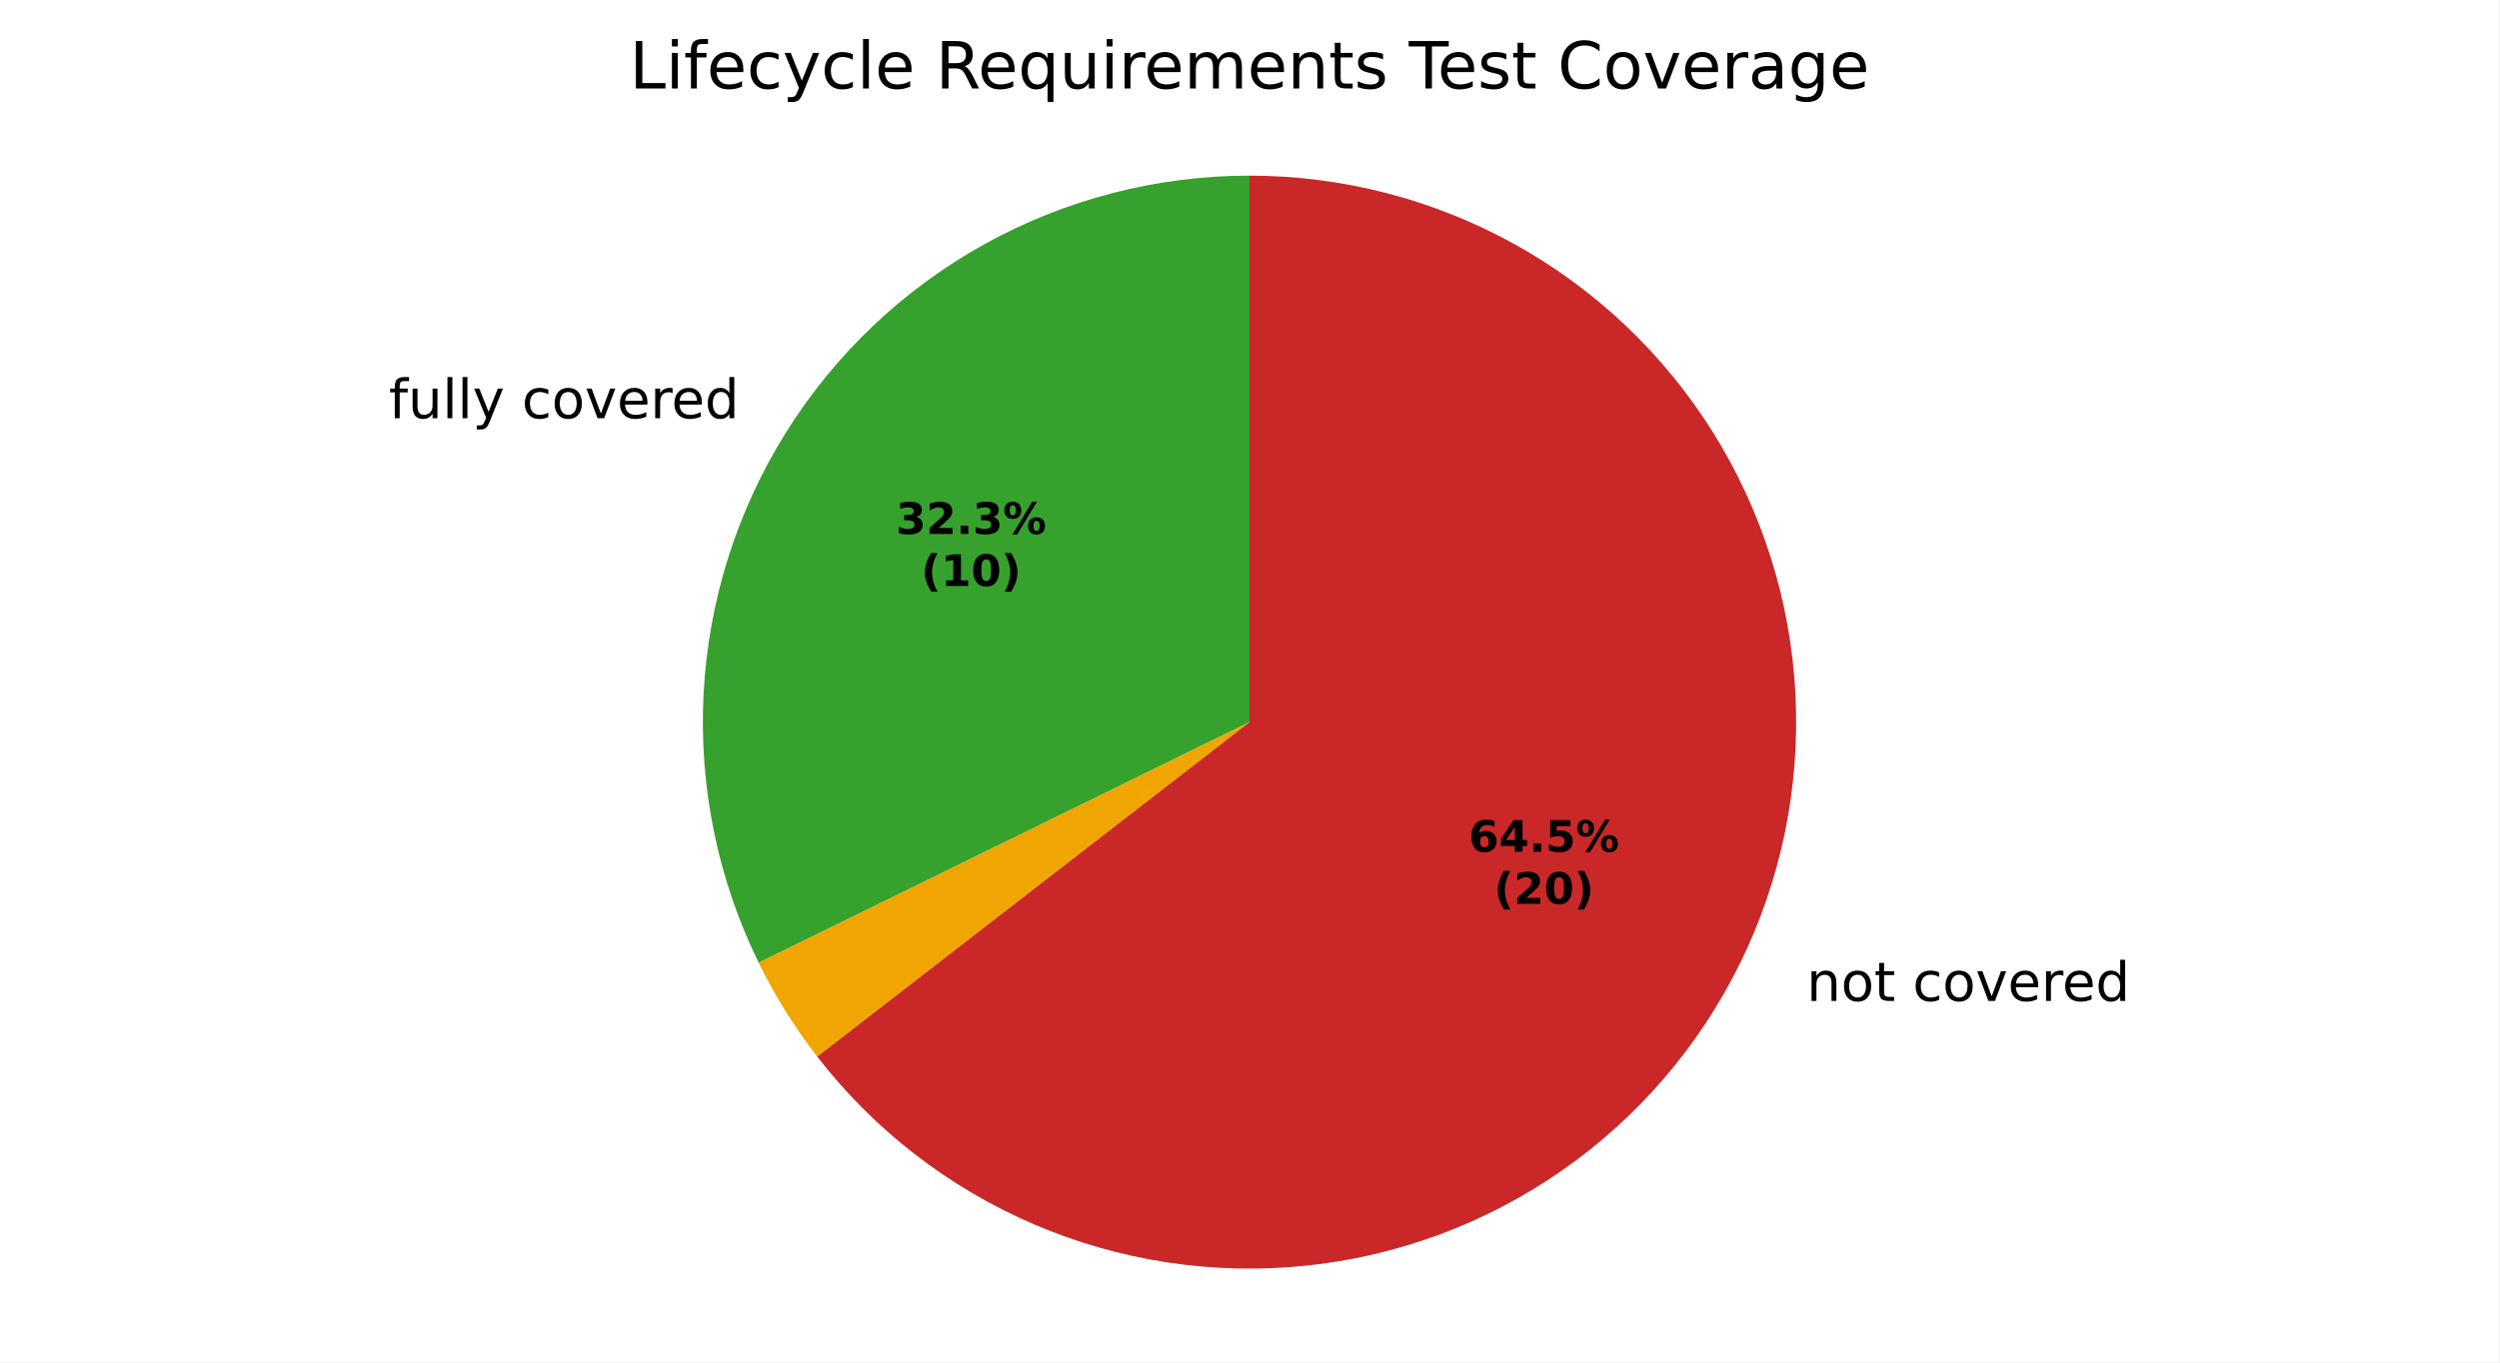
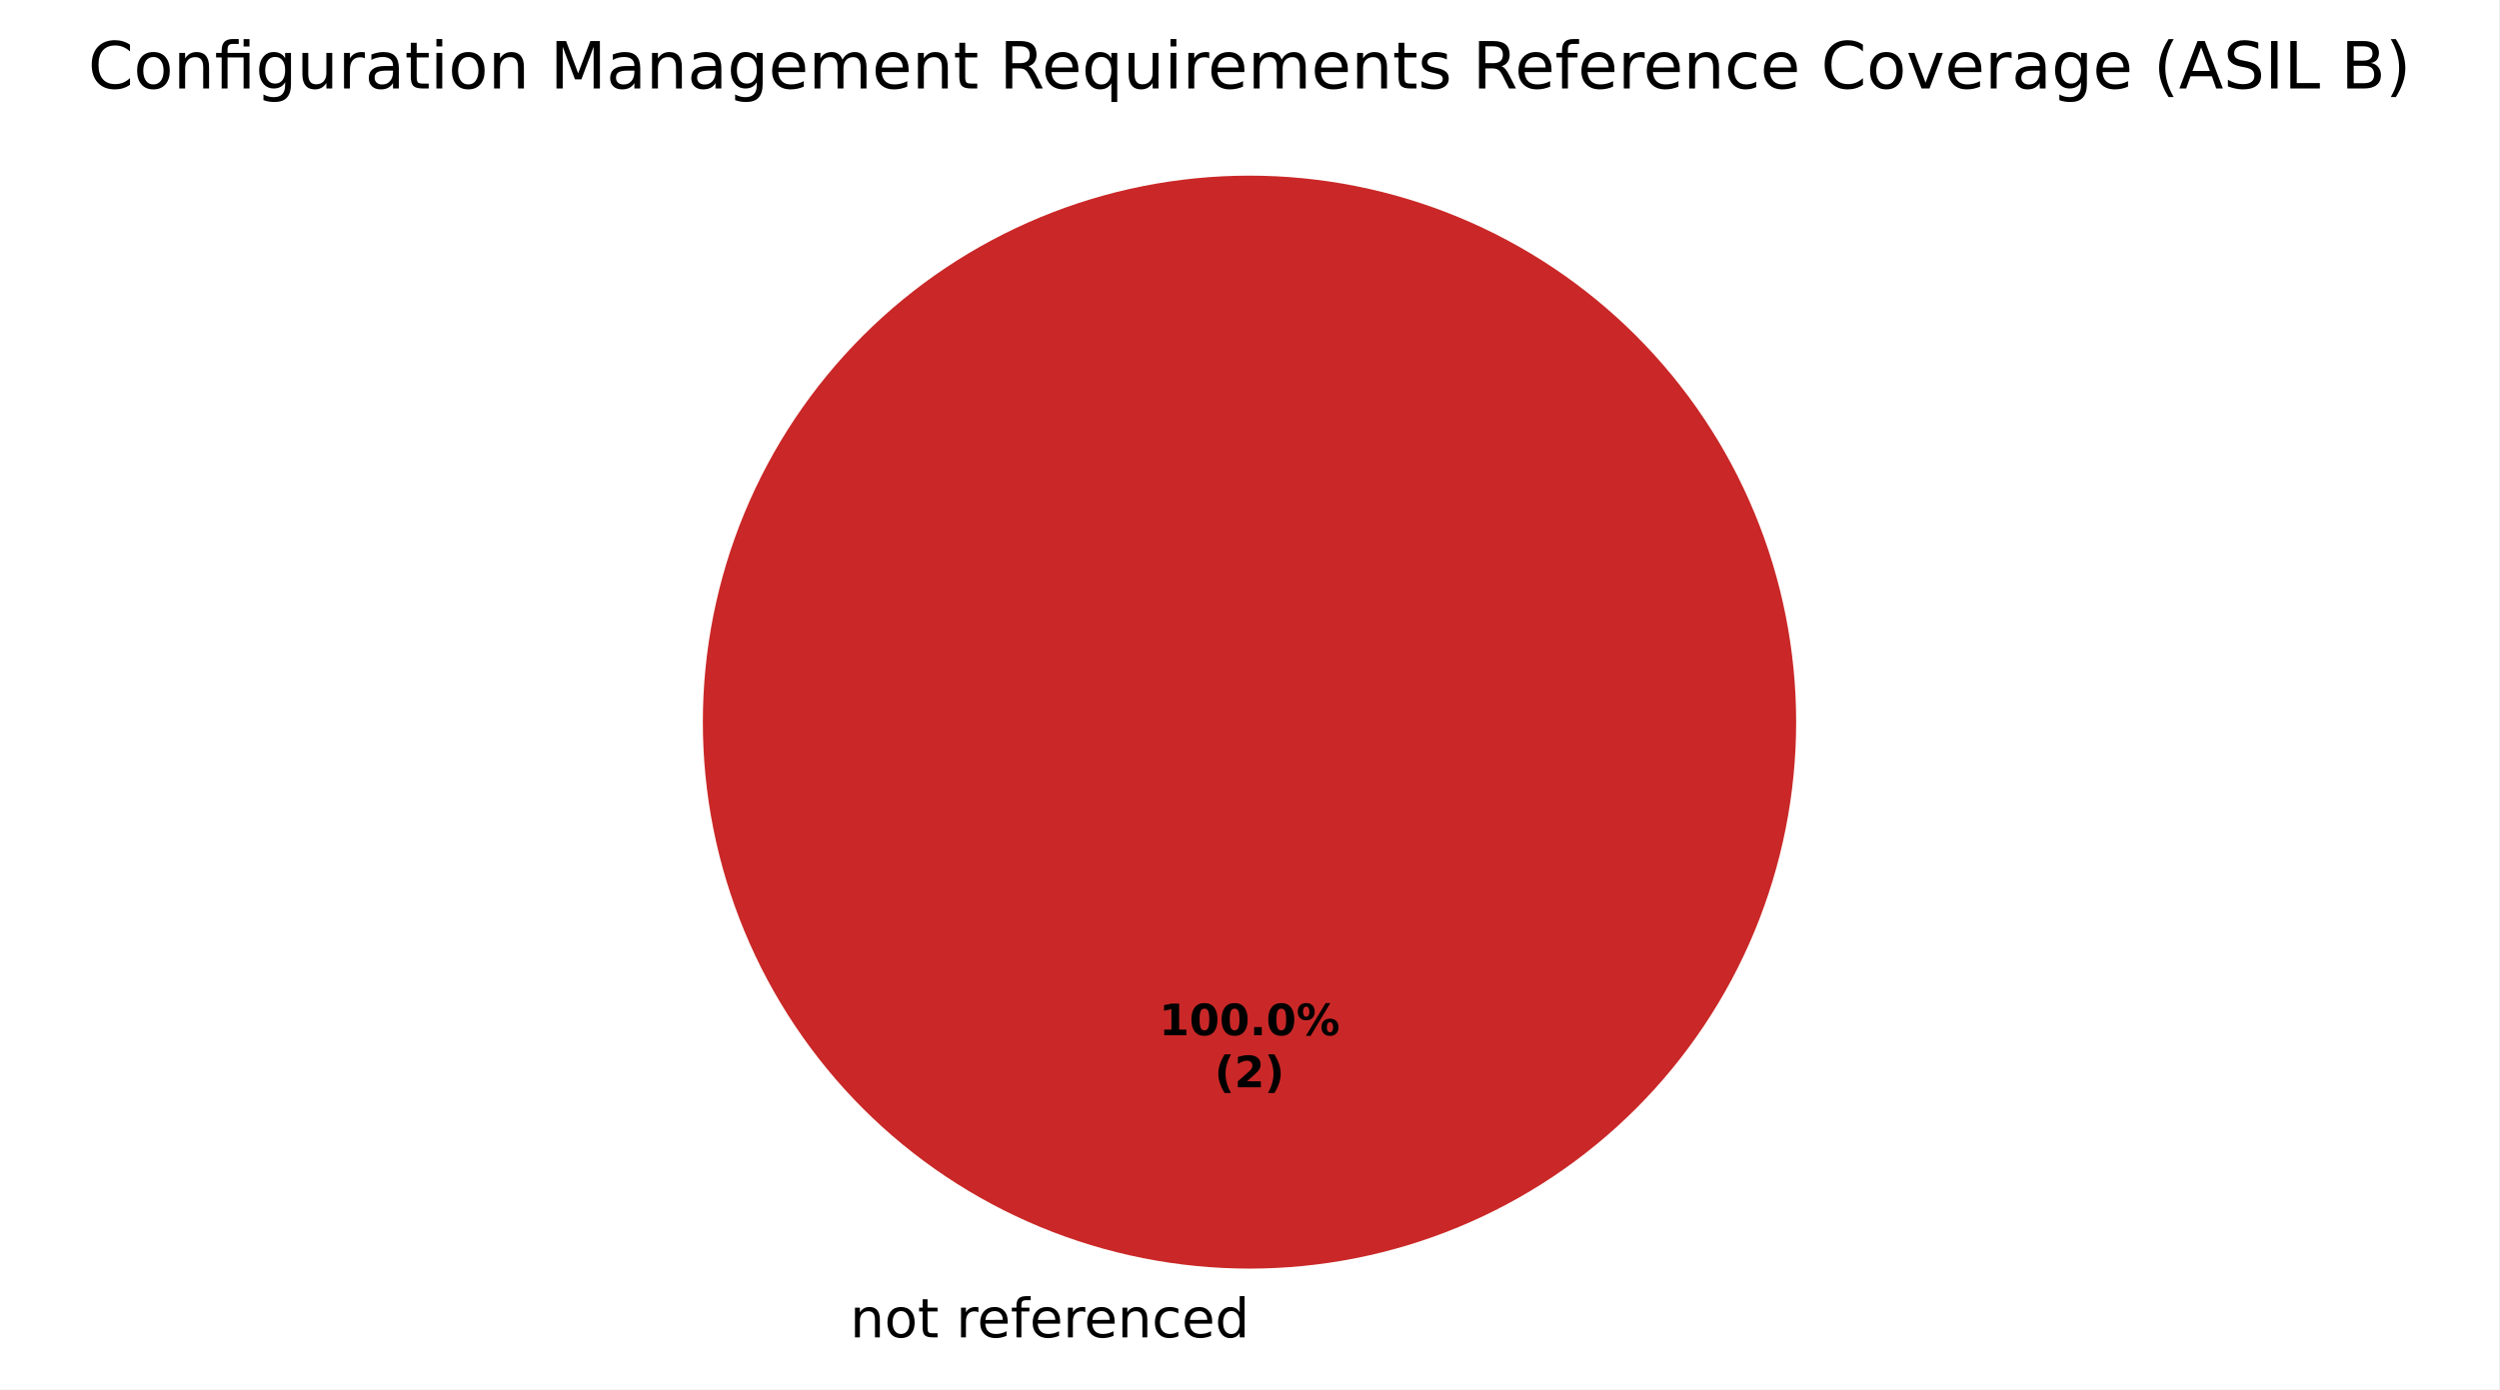
- <svg xmlns="http://www.w3.org/2000/svg" xmlns:xlink="http://www.w3.org/1999/xlink" width="460.8pt" height="251.278pt" viewBox="0 0 460.8 251.278" version="1.1">
+ <svg xmlns="http://www.w3.org/2000/svg" xmlns:xlink="http://www.w3.org/1999/xlink" width="460.8pt" height="256.279pt" viewBox="0 0 460.8 256.279" version="1.1">
  <defs>
    <style type="text/css">*{stroke-linejoin: round; stroke-linecap: butt}</style>
  </defs>
  <g id="figure_1">
    <g id="patch_1">
-       <path d="M 0 251.278  L 460.8 251.278  L 460.8 0  L 0 0  z " style="fill: #ffffff" />
+       <path d="M 0 256.279  L 460.8 256.279  L 460.8 0  L 0 0  z " style="fill: #ffffff" />
    </g>
    <g id="axes_1">
      <g id="patch_2">
-         <path d="M 230.4 32.398  C 213.284 32.398 196.447 36.758 181.482 45.064  C 166.516 53.37 153.91 65.353 144.857 79.879  C 135.803 94.404 130.596 110.999 129.729 128.093  C 128.862 145.187 132.364 162.223 139.901 177.59  L 230.4 133.198  z " style="fill: #37a12d" />
+         <path d="M 230.4 32.398  C 230.4 32.398 230.4 32.398 230.4 32.398  L 230.4 133.198  z " style="fill: #37a12d" />
      </g>
      <g id="patch_3">
-         <path d="M 139.901 177.59  C 141.401 180.648 143.055 183.627 144.857 186.518  C 146.658 189.408 148.605 192.205 150.69 194.898  L 230.4 133.198  z " style="fill: #f0a500" />
-       </g>
-       <g id="patch_4">
-         <path d="M 150.69 194.898  C 161.167 208.433 174.92 219.079 190.649 225.829  C 206.378 232.579 223.57 235.213 240.598 233.481  C 257.626 231.749 273.936 225.709 287.984 215.931  C 302.032 206.153 313.361 192.957 320.899 177.59  C 328.436 162.223 331.938 145.187 331.071 128.093  C 330.204 110.999 324.997 94.404 315.943 79.879  C 306.89 65.353 294.284 53.37 279.318 45.064  C 264.353 36.758 247.516 32.398 230.4 32.398  L 230.4 133.198  z " style="fill: #ca2828" />
+         <path d="M 331.2 133.198  C 331.2 119.961 328.593 106.853 323.527 94.624  C 318.462 82.394 311.036 71.282 301.676 61.922  C 292.316 52.562 281.204 45.137 268.974 40.071  C 256.745 35.006 243.637 32.398 230.4 32.398  C 217.163 32.398 204.055 35.006 191.826 40.071  C 179.596 45.137 168.484 52.562 159.124 61.922  C 149.764 71.282 142.338 82.394 137.273 94.624  C 132.207 106.853 129.6 119.961 129.6 133.198  C 129.6 146.435 132.207 159.543 137.273 171.773  C 142.338 184.002 149.764 195.115 159.124 204.474  C 168.484 213.834 179.596 221.26 191.826 226.325  C 204.055 231.391 217.163 233.998 230.4 233.998  C 243.637 233.998 256.745 231.391 268.974 226.325  C 281.204 221.26 292.316 213.834 301.676 204.474  C 311.036 195.115 318.462 184.002 323.527 171.773  C 328.593 159.543 331.2 146.435 331.2 133.198  M 230.4 133.198  z " style="fill: #ca2828" />
      </g>
      <g id="matplotlib.axis_1" />
      <g id="matplotlib.axis_2" />
      <g id="text_1">
-         <g transform="translate(71.71011 77.14465) scale(0.1 -0.1)">
+         <g transform="translate(153.5687 246.6762) scale(0.1 -0.1)">
          <defs>
+             <path id="DejaVuSans-3" transform="scale(0.015625)" />
+             <path id="DejaVuSans-51" d="M 3513 2113  L 3513 0  L 2938 0  L 2938 2094  Q 2938 2591 2744 2837  Q 2550 3084 2163 3084  Q 1697 3084 1428 2787  Q 1159 2491 1159 1978  L 1159 0  L 581 0  L 581 3500  L 1159 3500  L 1159 2956  Q 1366 3272 1645 3428  Q 1925 3584 2291 3584  Q 2894 3584 3203 3211  Q 3513 2838 3513 2113  z " transform="scale(0.015625)" />
+             <path id="DejaVuSans-52" d="M 1959 3097  Q 1497 3097 1228 2736  Q 959 2375 959 1747  Q 959 1119 1226 758  Q 1494 397 1959 397  Q 2419 397 2687 759  Q 2956 1122 2956 1747  Q 2956 2369 2687 2733  Q 2419 3097 1959 3097  z M 1959 3584  Q 2709 3584 3137 3096  Q 3566 2609 3566 1747  Q 3566 888 3137 398  Q 2709 -91 1959 -91  Q 1206 -91 779 398  Q 353 888 353 1747  Q 353 2609 779 3096  Q 1206 3584 1959 3584  z " transform="scale(0.015625)" />
+             <path id="DejaVuSans-57" d="M 1172 4494  L 1172 3500  L 2356 3500  L 2356 3053  L 1172 3053  L 1172 1153  Q 1172 725 1289 603  Q 1406 481 1766 481  L 2356 481  L 2356 0  L 1766 0  Q 1100 0 847 248  Q 594 497 594 1153  L 594 3053  L 172 3053  L 172 3500  L 594 3500  L 594 4494  L 1172 4494  z " transform="scale(0.015625)" />
+             <path id="DejaVuSans-55" d="M 2631 2963  Q 2534 3019 2420 3045  Q 2306 3072 2169 3072  Q 1681 3072 1420 2755  Q 1159 2438 1159 1844  L 1159 0  L 581 0  L 581 3500  L 1159 3500  L 1159 2956  Q 1341 3275 1631 3429  Q 1922 3584 2338 3584  Q 2397 3584 2469 3576  Q 2541 3569 2628 3553  L 2631 2963  z " transform="scale(0.015625)" />
+             <path id="DejaVuSans-48" d="M 3597 1894  L 3597 1613  L 953 1613  Q 991 1019 1311 708  Q 1631 397 2203 397  Q 2534 397 2845 478  Q 3156 559 3463 722  L 3463 178  Q 3153 47 2828 -22  Q 2503 -91 2169 -91  Q 1331 -91 842 396  Q 353 884 353 1716  Q 353 2575 817 3079  Q 1281 3584 2069 3584  Q 2775 3584 3186 3129  Q 3597 2675 3597 1894  z M 3022 2063  Q 3016 2534 2758 2815  Q 2500 3097 2075 3097  Q 1594 3097 1305 2825  Q 1016 2553 972 2059  L 3022 2063  z " transform="scale(0.015625)" />
            <path id="DejaVuSans-49" d="M 2375 4863  L 2375 4384  L 1825 4384  Q 1516 4384 1395 4259  Q 1275 4134 1275 3809  L 1275 3500  L 2222 3500  L 2222 3053  L 1275 3053  L 1275 0  L 697 0  L 697 3053  L 147 3053  L 147 3500  L 697 3500  L 697 3744  Q 697 4328 969 4595  Q 1241 4863 1831 4863  L 2375 4863  z " transform="scale(0.015625)" />
-             <path id="DejaVuSans-58" d="M 544 1381  L 544 3500  L 1119 3500  L 1119 1403  Q 1119 906 1312 657  Q 1506 409 1894 409  Q 2359 409 2629 706  Q 2900 1003 2900 1516  L 2900 3500  L 3475 3500  L 3475 0  L 2900 0  L 2900 538  Q 2691 219 2414 64  Q 2138 -91 1772 -91  Q 1169 -91 856 284  Q 544 659 544 1381  z M 1991 3584  L 1991 3584  z " transform="scale(0.015625)" />
-             <path id="DejaVuSans-4f" d="M 603 4863  L 1178 4863  L 1178 0  L 603 0  L 603 4863  z " transform="scale(0.015625)" />
-             <path id="DejaVuSans-5c" d="M 2059 -325  Q 1816 -950 1584 -1140  Q 1353 -1331 966 -1331  L 506 -1331  L 506 -850  L 844 -850  Q 1081 -850 1212 -737  Q 1344 -625 1503 -206  L 1606 56  L 191 3500  L 800 3500  L 1894 763  L 2988 3500  L 3597 3500  L 2059 -325  z " transform="scale(0.015625)" />
-             <path id="DejaVuSans-3" transform="scale(0.015625)" />
            <path id="DejaVuSans-46" d="M 3122 3366  L 3122 2828  Q 2878 2963 2633 3030  Q 2388 3097 2138 3097  Q 1578 3097 1268 2742  Q 959 2388 959 1747  Q 959 1106 1268 751  Q 1578 397 2138 397  Q 2388 397 2633 464  Q 2878 531 3122 666  L 3122 134  Q 2881 22 2623 -34  Q 2366 -91 2075 -91  Q 1284 -91 818 406  Q 353 903 353 1747  Q 353 2603 823 3093  Q 1294 3584 2113 3584  Q 2378 3584 2631 3529  Q 2884 3475 3122 3366  z " transform="scale(0.015625)" />
-             <path id="DejaVuSans-52" d="M 1959 3097  Q 1497 3097 1228 2736  Q 959 2375 959 1747  Q 959 1119 1226 758  Q 1494 397 1959 397  Q 2419 397 2687 759  Q 2956 1122 2956 1747  Q 2956 2369 2687 2733  Q 2419 3097 1959 3097  z M 1959 3584  Q 2709 3584 3137 3096  Q 3566 2609 3566 1747  Q 3566 888 3137 398  Q 2709 -91 1959 -91  Q 1206 -91 779 398  Q 353 888 353 1747  Q 353 2609 779 3096  Q 1206 3584 1959 3584  z " transform="scale(0.015625)" />
-             <path id="DejaVuSans-59" d="M 191 3500  L 800 3500  L 1894 563  L 2988 3500  L 3597 3500  L 2284 0  L 1503 0  L 191 3500  z " transform="scale(0.015625)" />
-             <path id="DejaVuSans-48" d="M 3597 1894  L 3597 1613  L 953 1613  Q 991 1019 1311 708  Q 1631 397 2203 397  Q 2534 397 2845 478  Q 3156 559 3463 722  L 3463 178  Q 3153 47 2828 -22  Q 2503 -91 2169 -91  Q 1331 -91 842 396  Q 353 884 353 1716  Q 353 2575 817 3079  Q 1281 3584 2069 3584  Q 2775 3584 3186 3129  Q 3597 2675 3597 1894  z M 3022 2063  Q 3016 2534 2758 2815  Q 2500 3097 2075 3097  Q 1594 3097 1305 2825  Q 1016 2553 972 2059  L 3022 2063  z " transform="scale(0.015625)" />
-             <path id="DejaVuSans-55" d="M 2631 2963  Q 2534 3019 2420 3045  Q 2306 3072 2169 3072  Q 1681 3072 1420 2755  Q 1159 2438 1159 1844  L 1159 0  L 581 0  L 581 3500  L 1159 3500  L 1159 2956  Q 1341 3275 1631 3429  Q 1922 3584 2338 3584  Q 2397 3584 2469 3576  Q 2541 3569 2628 3553  L 2631 2963  z " transform="scale(0.015625)" />
            <path id="DejaVuSans-47" d="M 2906 2969  L 2906 4863  L 3481 4863  L 3481 0  L 2906 0  L 2906 525  Q 2725 213 2448 61  Q 2172 -91 1784 -91  Q 1150 -91 751 415  Q 353 922 353 1747  Q 353 2572 751 3078  Q 1150 3584 1784 3584  Q 2172 3584 2448 3432  Q 2725 3281 2906 2969  z M 947 1747  Q 947 1113 1208 752  Q 1469 391 1925 391  Q 2381 391 2643 752  Q 2906 1113 2906 1747  Q 2906 2381 2643 2742  Q 2381 3103 1925 3103  Q 1469 3103 1208 2742  Q 947 2381 947 1747  z " transform="scale(0.015625)" />
-           </defs>
-           <use xlink:href="#DejaVuSans-49" />
-           <use xlink:href="#DejaVuSans-58" transform="translate(35.20312 0)" />
-           <use xlink:href="#DejaVuSans-4f" transform="translate(98.57812 0)" />
-           <use xlink:href="#DejaVuSans-4f" transform="translate(126.3594 0)" />
-           <use xlink:href="#DejaVuSans-5c" transform="translate(154.1406 0)" />
-           <use xlink:href="#DejaVuSans-3" transform="translate(213.3281 0)" />
-           <use xlink:href="#DejaVuSans-46" transform="translate(245.1094 0)" />
-           <use xlink:href="#DejaVuSans-52" transform="translate(300.0938 0)" />
-           <use xlink:href="#DejaVuSans-59" transform="translate(361.2812 0)" />
-           <use xlink:href="#DejaVuSans-48" transform="translate(420.4688 0)" />
-           <use xlink:href="#DejaVuSans-55" transform="translate(482 0)" />
-           <use xlink:href="#DejaVuSans-48" transform="translate(520.9062 0)" />
-           <use xlink:href="#DejaVuSans-47" transform="translate(582.4375 0)" />
-         </g>
-       </g>
-       <g id="text_2">
-         <g transform="translate(329.9486 184.6271) scale(0.1 -0.1)">
-           <defs>
-             <path id="DejaVuSans-51" d="M 3513 2113  L 3513 0  L 2938 0  L 2938 2094  Q 2938 2591 2744 2837  Q 2550 3084 2163 3084  Q 1697 3084 1428 2787  Q 1159 2491 1159 1978  L 1159 0  L 581 0  L 581 3500  L 1159 3500  L 1159 2956  Q 1366 3272 1645 3428  Q 1925 3584 2291 3584  Q 2894 3584 3203 3211  Q 3513 2838 3513 2113  z " transform="scale(0.015625)" />
-             <path id="DejaVuSans-57" d="M 1172 4494  L 1172 3500  L 2356 3500  L 2356 3053  L 1172 3053  L 1172 1153  Q 1172 725 1289 603  Q 1406 481 1766 481  L 2356 481  L 2356 0  L 1766 0  Q 1100 0 847 248  Q 594 497 594 1153  L 594 3053  L 172 3053  L 172 3500  L 594 3500  L 594 4494  L 1172 4494  z " transform="scale(0.015625)" />
          </defs>
          <use xlink:href="#DejaVuSans-3" />
          <use xlink:href="#DejaVuSans-51" transform="translate(31.78125 0)" />
          <use xlink:href="#DejaVuSans-52" transform="translate(95.15625 0)" />
          <use xlink:href="#DejaVuSans-57" transform="translate(156.3438 0)" />
          <use xlink:href="#DejaVuSans-3" transform="translate(195.5469 0)" />
-           <use xlink:href="#DejaVuSans-46" transform="translate(227.3281 0)" />
-           <use xlink:href="#DejaVuSans-52" transform="translate(282.3125 0)" />
-           <use xlink:href="#DejaVuSans-59" transform="translate(343.5 0)" />
-           <use xlink:href="#DejaVuSans-48" transform="translate(402.6875 0)" />
-           <use xlink:href="#DejaVuSans-55" transform="translate(464.2188 0)" />
-           <use xlink:href="#DejaVuSans-48" transform="translate(503.125 0)" />
-           <use xlink:href="#DejaVuSans-47" transform="translate(564.6562 0)" />
+           <use xlink:href="#DejaVuSans-55" transform="translate(227.3281 0)" />
+           <use xlink:href="#DejaVuSans-48" transform="translate(266.2344 0)" />
+           <use xlink:href="#DejaVuSans-49" transform="translate(327.7656 0)" />
+           <use xlink:href="#DejaVuSans-48" transform="translate(362.9688 0)" />
+           <use xlink:href="#DejaVuSans-55" transform="translate(424.5 0)" />
+           <use xlink:href="#DejaVuSans-48" transform="translate(463.4062 0)" />
+           <use xlink:href="#DejaVuSans-51" transform="translate(524.9375 0)" />
+           <use xlink:href="#DejaVuSans-46" transform="translate(588.3125 0)" />
+           <use xlink:href="#DejaVuSans-48" transform="translate(643.2969 0)" />
+           <use xlink:href="#DejaVuSans-47" transform="translate(704.8281 0)" />
+         </g>
+       </g>
+       <g id="text_2">
+         <g transform="translate(213.74 190.9555) scale(0.08 -0.08)">
+           <defs>
+             <path id="DejaVuSans-Bold-14" d="M 750 831  L 1813 831  L 1813 3847  L 722 3622  L 722 4441  L 1806 4666  L 2950 4666  L 2950 831  L 4013 831  L 4013 0  L 750 0  L 750 831  z " transform="scale(0.015625)" />
+             <path id="DejaVuSans-Bold-13" d="M 2944 2338  Q 2944 3213 2780 3570  Q 2616 3928 2228 3928  Q 1841 3928 1675 3570  Q 1509 3213 1509 2338  Q 1509 1453 1675 1090  Q 1841 728 2228 728  Q 2613 728 2778 1090  Q 2944 1453 2944 2338  z M 4147 2328  Q 4147 1169 3647 539  Q 3147 -91 2228 -91  Q 1306 -91 806 539  Q 306 1169 306 2328  Q 306 3491 806 4120  Q 1306 4750 2228 4750  Q 3147 4750 3647 4120  Q 4147 3491 4147 2328  z " transform="scale(0.015625)" />
+             <path id="DejaVuSans-Bold-11" d="M 653 1209  L 1778 1209  L 1778 0  L 653 0  L 653 1209  z " transform="scale(0.015625)" />
+             <path id="DejaVuSans-Bold-8" d="M 4959 1925  Q 4738 1925 4616 1733  Q 4494 1541 4494 1184  Q 4494 825 4614 633  Q 4734 441 4959 441  Q 5184 441 5303 633  Q 5422 825 5422 1184  Q 5422 1541 5301 1733  Q 5181 1925 4959 1925  z M 4959 2450  Q 5541 2450 5875 2112  Q 6209 1775 6209 1184  Q 6209 594 5875 251  Q 5541 -91 4959 -91  Q 4378 -91 4042 251  Q 3706 594 3706 1184  Q 3706 1772 4042 2111  Q 4378 2450 4959 2450  z M 2094 -91  L 1403 -91  L 4319 4750  L 5013 4750  L 2094 -91  z M 1453 4750  Q 2034 4750 2367 4411  Q 2700 4072 2700 3481  Q 2700 2891 2367 2550  Q 2034 2209 1453 2209  Q 872 2209 539 2550  Q 206 2891 206 3481  Q 206 4072 539 4411  Q 872 4750 1453 4750  z M 1453 4225  Q 1228 4225 1106 4031  Q 984 3838 984 3481  Q 984 3122 1106 2926  Q 1228 2731 1453 2731  Q 1678 2731 1798 2926  Q 1919 3122 1919 3481  Q 1919 3838 1797 4031  Q 1675 4225 1453 4225  z " transform="scale(0.015625)" />
+           </defs>
+           <use xlink:href="#DejaVuSans-Bold-14" />
+           <use xlink:href="#DejaVuSans-Bold-13" transform="translate(69.57812 0)" />
+           <use xlink:href="#DejaVuSans-Bold-13" transform="translate(139.1562 0)" />
+           <use xlink:href="#DejaVuSans-Bold-11" transform="translate(208.7344 0)" />
+           <use xlink:href="#DejaVuSans-Bold-13" transform="translate(246.7188 0)" />
+           <use xlink:href="#DejaVuSans-Bold-8" transform="translate(316.2969 0)" />
+         </g>
+         <g transform="translate(223.9606 200.557) scale(0.08 -0.08)">
+           <defs>
+             <path id="DejaVuSans-Bold-b" d="M 2413 -844  L 1484 -844  Q 1006 -72 778 623  Q 550 1319 550 2003  Q 550 2688 779 3389  Q 1009 4091 1484 4856  L 2413 4856  Q 2013 4116 1813 3408  Q 1613 2700 1613 2009  Q 1613 1319 1811 609  Q 2009 -100 2413 -844  z " transform="scale(0.015625)" />
+             <path id="DejaVuSans-Bold-15" d="M 1844 884  L 3897 884  L 3897 0  L 506 0  L 506 884  L 2209 2388  Q 2438 2594 2547 2791  Q 2656 2988 2656 3200  Q 2656 3528 2436 3728  Q 2216 3928 1850 3928  Q 1569 3928 1234 3808  Q 900 3688 519 3450  L 519 4475  Q 925 4609 1322 4679  Q 1719 4750 2100 4750  Q 2938 4750 3402 4381  Q 3866 4013 3866 3353  Q 3866 2972 3669 2642  Q 3472 2313 2841 1759  L 1844 884  z " transform="scale(0.015625)" />
+             <path id="DejaVuSans-Bold-c" d="M 513 -844  Q 913 -100 1113 609  Q 1313 1319 1313 2009  Q 1313 2700 1113 3408  Q 913 4116 513 4856  L 1441 4856  Q 1916 4091 2145 3389  Q 2375 2688 2375 2003  Q 2375 1319 2147 623  Q 1919 -72 1441 -844  L 513 -844  z " transform="scale(0.015625)" />
+           </defs>
+           <use xlink:href="#DejaVuSans-Bold-b" />
+           <use xlink:href="#DejaVuSans-Bold-15" transform="translate(45.70312 0)" />
+           <use xlink:href="#DejaVuSans-Bold-c" transform="translate(115.2812 0)" />
        </g>
      </g>
      <g id="text_3">
-         <g transform="translate(165.1971 98.48374) scale(0.08 -0.08)">
+         <g transform="translate(16.24125 16.31812) scale(0.12 -0.12)">
          <defs>
-             <path id="DejaVuSans-Bold-16" d="M 2981 2516  Q 3453 2394 3698 2092  Q 3944 1791 3944 1325  Q 3944 631 3412 270  Q 2881 -91 1863 -91  Q 1503 -91 1142 -33  Q 781 25 428 141  L 428 1069  Q 766 900 1098 814  Q 1431 728 1753 728  Q 2231 728 2486 893  Q 2741 1059 2741 1369  Q 2741 1688 2480 1852  Q 2219 2016 1709 2016  L 1228 2016  L 1228 2791  L 1734 2791  Q 2188 2791 2409 2933  Q 2631 3075 2631 3366  Q 2631 3634 2415 3781  Q 2200 3928 1806 3928  Q 1516 3928 1219 3862  Q 922 3797 628 3669  L 628 4550  Q 984 4650 1334 4700  Q 1684 4750 2022 4750  Q 2931 4750 3382 4451  Q 3834 4153 3834 3553  Q 3834 3144 3618 2883  Q 3403 2622 2981 2516  z " transform="scale(0.015625)" />
-             <path id="DejaVuSans-Bold-15" d="M 1844 884  L 3897 884  L 3897 0  L 506 0  L 506 884  L 2209 2388  Q 2438 2594 2547 2791  Q 2656 2988 2656 3200  Q 2656 3528 2436 3728  Q 2216 3928 1850 3928  Q 1569 3928 1234 3808  Q 900 3688 519 3450  L 519 4475  Q 925 4609 1322 4679  Q 1719 4750 2100 4750  Q 2938 4750 3402 4381  Q 3866 4013 3866 3353  Q 3866 2972 3669 2642  Q 3472 2313 2841 1759  L 1844 884  z " transform="scale(0.015625)" />
-             <path id="DejaVuSans-Bold-11" d="M 653 1209  L 1778 1209  L 1778 0  L 653 0  L 653 1209  z " transform="scale(0.015625)" />
-             <path id="DejaVuSans-Bold-8" d="M 4959 1925  Q 4738 1925 4616 1733  Q 4494 1541 4494 1184  Q 4494 825 4614 633  Q 4734 441 4959 441  Q 5184 441 5303 633  Q 5422 825 5422 1184  Q 5422 1541 5301 1733  Q 5181 1925 4959 1925  z M 4959 2450  Q 5541 2450 5875 2112  Q 6209 1775 6209 1184  Q 6209 594 5875 251  Q 5541 -91 4959 -91  Q 4378 -91 4042 251  Q 3706 594 3706 1184  Q 3706 1772 4042 2111  Q 4378 2450 4959 2450  z M 2094 -91  L 1403 -91  L 4319 4750  L 5013 4750  L 2094 -91  z M 1453 4750  Q 2034 4750 2367 4411  Q 2700 4072 2700 3481  Q 2700 2891 2367 2550  Q 2034 2209 1453 2209  Q 872 2209 539 2550  Q 206 2891 206 3481  Q 206 4072 539 4411  Q 872 4750 1453 4750  z M 1453 4225  Q 1228 4225 1106 4031  Q 984 3838 984 3481  Q 984 3122 1106 2926  Q 1228 2731 1453 2731  Q 1678 2731 1798 2926  Q 1919 3122 1919 3481  Q 1919 3838 1797 4031  Q 1675 4225 1453 4225  z " transform="scale(0.015625)" />
-           </defs>
-           <use xlink:href="#DejaVuSans-Bold-16" />
-           <use xlink:href="#DejaVuSans-Bold-15" transform="translate(69.57812 0)" />
-           <use xlink:href="#DejaVuSans-Bold-11" transform="translate(139.1562 0)" />
-           <use xlink:href="#DejaVuSans-Bold-16" transform="translate(177.1406 0)" />
-           <use xlink:href="#DejaVuSans-Bold-8" transform="translate(246.7188 0)" />
-         </g>
-         <g transform="translate(169.8515 108.0853) scale(0.08 -0.08)">
-           <defs>
-             <path id="DejaVuSans-Bold-b" d="M 2413 -844  L 1484 -844  Q 1006 -72 778 623  Q 550 1319 550 2003  Q 550 2688 779 3389  Q 1009 4091 1484 4856  L 2413 4856  Q 2013 4116 1813 3408  Q 1613 2700 1613 2009  Q 1613 1319 1811 609  Q 2009 -100 2413 -844  z " transform="scale(0.015625)" />
-             <path id="DejaVuSans-Bold-14" d="M 750 831  L 1813 831  L 1813 3847  L 722 3622  L 722 4441  L 1806 4666  L 2950 4666  L 2950 831  L 4013 831  L 4013 0  L 750 0  L 750 831  z " transform="scale(0.015625)" />
-             <path id="DejaVuSans-Bold-13" d="M 2944 2338  Q 2944 3213 2780 3570  Q 2616 3928 2228 3928  Q 1841 3928 1675 3570  Q 1509 3213 1509 2338  Q 1509 1453 1675 1090  Q 1841 728 2228 728  Q 2613 728 2778 1090  Q 2944 1453 2944 2338  z M 4147 2328  Q 4147 1169 3647 539  Q 3147 -91 2228 -91  Q 1306 -91 806 539  Q 306 1169 306 2328  Q 306 3491 806 4120  Q 1306 4750 2228 4750  Q 3147 4750 3647 4120  Q 4147 3491 4147 2328  z " transform="scale(0.015625)" />
-             <path id="DejaVuSans-Bold-c" d="M 513 -844  Q 913 -100 1113 609  Q 1313 1319 1313 2009  Q 1313 2700 1113 3408  Q 913 4116 513 4856  L 1441 4856  Q 1916 4091 2145 3389  Q 2375 2688 2375 2003  Q 2375 1319 2147 623  Q 1919 -72 1441 -844  L 513 -844  z " transform="scale(0.015625)" />
-           </defs>
-           <use xlink:href="#DejaVuSans-Bold-b" />
-           <use xlink:href="#DejaVuSans-Bold-14" transform="translate(45.70312 0)" />
-           <use xlink:href="#DejaVuSans-Bold-13" transform="translate(115.2812 0)" />
-           <use xlink:href="#DejaVuSans-Bold-c" transform="translate(184.8594 0)" />
-         </g>
-       </g>
-       <g id="text_4">
-         <g transform="translate(270.8224 157.1105) scale(0.08 -0.08)">
-           <defs>
-             <path id="DejaVuSans-Bold-19" d="M 2316 2303  Q 2000 2303 1842 2098  Q 1684 1894 1684 1484  Q 1684 1075 1842 870  Q 2000 666 2316 666  Q 2634 666 2792 870  Q 2950 1075 2950 1484  Q 2950 1894 2792 2098  Q 2634 2303 2316 2303  z M 3803 4544  L 3803 3681  Q 3506 3822 3243 3889  Q 2981 3956 2731 3956  Q 2194 3956 1894 3657  Q 1594 3359 1544 2772  Q 1750 2925 1990 3001  Q 2231 3078 2516 3078  Q 3231 3078 3670 2659  Q 4109 2241 4109 1563  Q 4109 813 3618 361  Q 3128 -91 2303 -91  Q 1394 -91 895 523  Q 397 1138 397 2266  Q 397 3422 980 4083  Q 1563 4744 2578 4744  Q 2900 4744 3203 4694  Q 3506 4644 3803 4544  z " transform="scale(0.015625)" />
-             <path id="DejaVuSans-Bold-17" d="M 2356 3675  L 1038 1722  L 2356 1722  L 2356 3675  z M 2156 4666  L 3494 4666  L 3494 1722  L 4159 1722  L 4159 850  L 3494 850  L 3494 0  L 2356 0  L 2356 850  L 288 850  L 288 1881  L 2156 4666  z " transform="scale(0.015625)" />
-             <path id="DejaVuSans-Bold-18" d="M 678 4666  L 3669 4666  L 3669 3781  L 1638 3781  L 1638 3059  Q 1775 3097 1914 3117  Q 2053 3138 2203 3138  Q 3056 3138 3531 2711  Q 4006 2284 4006 1522  Q 4006 766 3489 337  Q 2972 -91 2053 -91  Q 1656 -91 1267 -14  Q 878 63 494 219  L 494 1166  Q 875 947 1217 837  Q 1559 728 1863 728  Q 2300 728 2551 942  Q 2803 1156 2803 1522  Q 2803 1891 2551 2103  Q 2300 2316 1863 2316  Q 1603 2316 1309 2248  Q 1016 2181 678 2041  L 678 4666  z " transform="scale(0.015625)" />
-           </defs>
-           <use xlink:href="#DejaVuSans-Bold-19" />
-           <use xlink:href="#DejaVuSans-Bold-17" transform="translate(69.57812 0)" />
-           <use xlink:href="#DejaVuSans-Bold-11" transform="translate(139.1562 0)" />
-           <use xlink:href="#DejaVuSans-Bold-18" transform="translate(177.1406 0)" />
-           <use xlink:href="#DejaVuSans-Bold-8" transform="translate(246.7188 0)" />
-         </g>
-         <g transform="translate(275.4767 166.7121) scale(0.08 -0.08)">
-           <use xlink:href="#DejaVuSans-Bold-b" />
-           <use xlink:href="#DejaVuSans-Bold-15" transform="translate(45.70312 0)" />
-           <use xlink:href="#DejaVuSans-Bold-13" transform="translate(115.2812 0)" />
-           <use xlink:href="#DejaVuSans-Bold-c" transform="translate(184.8594 0)" />
-         </g>
-       </g>
-       <g id="text_5">
-         <g transform="translate(116.0803 16.31812) scale(0.12 -0.12)">
-           <defs>
-             <path id="DejaVuSans-2f" d="M 628 4666  L 1259 4666  L 1259 531  L 3531 531  L 3531 0  L 628 0  L 628 4666  z " transform="scale(0.015625)" />
+             <path id="DejaVuSans-26" d="M 4122 4306  L 4122 3641  Q 3803 3938 3442 4084  Q 3081 4231 2675 4231  Q 1875 4231 1450 3742  Q 1025 3253 1025 2328  Q 1025 1406 1450 917  Q 1875 428 2675 428  Q 3081 428 3442 575  Q 3803 722 4122 1019  L 4122 359  Q 3791 134 3420 21  Q 3050 -91 2638 -91  Q 1578 -91 968 557  Q 359 1206 359 2328  Q 359 3453 968 4101  Q 1578 4750 2638 4750  Q 3056 4750 3426 4639  Q 3797 4528 4122 4306  z " transform="scale(0.015625)" />
+             <path id="DejaVuSans-13af" d="M 3431 3500  L 3431 0  L 2853 0  L 2853 3053  L 1275 3053  L 1275 0  L 697 0  L 697 3053  L 147 3053  L 147 3500  L 697 3500  L 697 3744  Q 697 4316 967 4589  Q 1238 4863 1797 4863  L 2375 4863  L 2375 4384  L 1825 4384  Q 1516 4384 1395 4259  Q 1275 4134 1275 3809  L 1275 3500  L 3431 3500  z M 2853 4856  L 3431 4856  L 3431 4128  L 2853 4128  L 2853 4856  z " transform="scale(0.015625)" />
+             <path id="DejaVuSans-4a" d="M 2906 1791  Q 2906 2416 2648 2759  Q 2391 3103 1925 3103  Q 1463 3103 1205 2759  Q 947 2416 947 1791  Q 947 1169 1205 825  Q 1463 481 1925 481  Q 2391 481 2648 825  Q 2906 1169 2906 1791  z M 3481 434  Q 3481 -459 3084 -895  Q 2688 -1331 1869 -1331  Q 1566 -1331 1297 -1286  Q 1028 -1241 775 -1147  L 775 -588  Q 1028 -725 1275 -790  Q 1522 -856 1778 -856  Q 2344 -856 2625 -561  Q 2906 -266 2906 331  L 2906 616  Q 2728 306 2450 153  Q 2172 0 1784 0  Q 1141 0 747 490  Q 353 981 353 1791  Q 353 2603 747 3093  Q 1141 3584 1784 3584  Q 2172 3584 2450 3431  Q 2728 3278 2906 2969  L 2906 3500  L 3481 3500  L 3481 434  z " transform="scale(0.015625)" />
+             <path id="DejaVuSans-58" d="M 544 1381  L 544 3500  L 1119 3500  L 1119 1403  Q 1119 906 1312 657  Q 1506 409 1894 409  Q 2359 409 2629 706  Q 2900 1003 2900 1516  L 2900 3500  L 3475 3500  L 3475 0  L 2900 0  L 2900 538  Q 2691 219 2414 64  Q 2138 -91 1772 -91  Q 1169 -91 856 284  Q 544 659 544 1381  z M 1991 3584  L 1991 3584  z " transform="scale(0.015625)" />
+             <path id="DejaVuSans-44" d="M 2194 1759  Q 1497 1759 1228 1600  Q 959 1441 959 1056  Q 959 750 1161 570  Q 1363 391 1709 391  Q 2188 391 2477 730  Q 2766 1069 2766 1631  L 2766 1759  L 2194 1759  z M 3341 1997  L 3341 0  L 2766 0  L 2766 531  Q 2569 213 2275 61  Q 1981 -91 1556 -91  Q 1019 -91 701 211  Q 384 513 384 1019  Q 384 1609 779 1909  Q 1175 2209 1959 2209  L 2766 2209  L 2766 2266  Q 2766 2663 2505 2880  Q 2244 3097 1772 3097  Q 1472 3097 1187 3025  Q 903 2953 641 2809  L 641 3341  Q 956 3463 1253 3523  Q 1550 3584 1831 3584  Q 2591 3584 2966 3190  Q 3341 2797 3341 1997  z " transform="scale(0.015625)" />
            <path id="DejaVuSans-4c" d="M 603 3500  L 1178 3500  L 1178 0  L 603 0  L 603 3500  z M 603 4863  L 1178 4863  L 1178 4134  L 603 4134  L 603 4863  z " transform="scale(0.015625)" />
+             <path id="DejaVuSans-30" d="M 628 4666  L 1569 4666  L 2759 1491  L 3956 4666  L 4897 4666  L 4897 0  L 4281 0  L 4281 4097  L 3078 897  L 2444 897  L 1241 4097  L 1241 0  L 628 0  L 628 4666  z " transform="scale(0.015625)" />
+             <path id="DejaVuSans-50" d="M 3328 2828  Q 3544 3216 3844 3400  Q 4144 3584 4550 3584  Q 5097 3584 5394 3201  Q 5691 2819 5691 2113  L 5691 0  L 5113 0  L 5113 2094  Q 5113 2597 4934 2840  Q 4756 3084 4391 3084  Q 3944 3084 3684 2787  Q 3425 2491 3425 1978  L 3425 0  L 2847 0  L 2847 2094  Q 2847 2600 2669 2842  Q 2491 3084 2119 3084  Q 1678 3084 1418 2786  Q 1159 2488 1159 1978  L 1159 0  L 581 0  L 581 3500  L 1159 3500  L 1159 2956  Q 1356 3278 1631 3431  Q 1906 3584 2284 3584  Q 2666 3584 2933 3390  Q 3200 3197 3328 2828  z " transform="scale(0.015625)" />
            <path id="DejaVuSans-35" d="M 2841 2188  Q 3044 2119 3236 1894  Q 3428 1669 3622 1275  L 4263 0  L 3584 0  L 2988 1197  Q 2756 1666 2539 1819  Q 2322 1972 1947 1972  L 1259 1972  L 1259 0  L 628 0  L 628 4666  L 2053 4666  Q 2853 4666 3247 4331  Q 3641 3997 3641 3322  Q 3641 2881 3436 2590  Q 3231 2300 2841 2188  z M 1259 4147  L 1259 2491  L 2053 2491  Q 2509 2491 2742 2702  Q 2975 2913 2975 3322  Q 2975 3731 2742 3939  Q 2509 4147 2053 4147  L 1259 4147  z " transform="scale(0.015625)" />
            <path id="DejaVuSans-54" d="M 947 1747  Q 947 1113 1208 752  Q 1469 391 1925 391  Q 2381 391 2643 752  Q 2906 1113 2906 1747  Q 2906 2381 2643 2742  Q 2381 3103 1925 3103  Q 1469 3103 1208 2742  Q 947 2381 947 1747  z M 2906 525  Q 2725 213 2448 61  Q 2172 -91 1784 -91  Q 1150 -91 751 415  Q 353 922 353 1747  Q 353 2572 751 3078  Q 1150 3584 1784 3584  Q 2172 3584 2448 3432  Q 2725 3281 2906 2969  L 2906 3500  L 3481 3500  L 3481 -1331  L 2906 -1331  L 2906 525  z " transform="scale(0.015625)" />
-             <path id="DejaVuSans-50" d="M 3328 2828  Q 3544 3216 3844 3400  Q 4144 3584 4550 3584  Q 5097 3584 5394 3201  Q 5691 2819 5691 2113  L 5691 0  L 5113 0  L 5113 2094  Q 5113 2597 4934 2840  Q 4756 3084 4391 3084  Q 3944 3084 3684 2787  Q 3425 2491 3425 1978  L 3425 0  L 2847 0  L 2847 2094  Q 2847 2600 2669 2842  Q 2491 3084 2119 3084  Q 1678 3084 1418 2786  Q 1159 2488 1159 1978  L 1159 0  L 581 0  L 581 3500  L 1159 3500  L 1159 2956  Q 1356 3278 1631 3431  Q 1906 3584 2284 3584  Q 2666 3584 2933 3390  Q 3200 3197 3328 2828  z " transform="scale(0.015625)" />
            <path id="DejaVuSans-56" d="M 2834 3397  L 2834 2853  Q 2591 2978 2328 3040  Q 2066 3103 1784 3103  Q 1356 3103 1142 2972  Q 928 2841 928 2578  Q 928 2378 1081 2264  Q 1234 2150 1697 2047  L 1894 2003  Q 2506 1872 2764 1633  Q 3022 1394 3022 966  Q 3022 478 2636 193  Q 2250 -91 1575 -91  Q 1294 -91 989 -36  Q 684 19 347 128  L 347 722  Q 666 556 975 473  Q 1284 391 1588 391  Q 1994 391 2212 530  Q 2431 669 2431 922  Q 2431 1156 2273 1281  Q 2116 1406 1581 1522  L 1381 1569  Q 847 1681 609 1914  Q 372 2147 372 2553  Q 372 3047 722 3315  Q 1072 3584 1716 3584  Q 2034 3584 2315 3537  Q 2597 3491 2834 3397  z " transform="scale(0.015625)" />
-             <path id="DejaVuSans-37" d="M -19 4666  L 3928 4666  L 3928 4134  L 2272 4134  L 2272 0  L 1638 0  L 1638 4134  L -19 4134  L -19 4666  z " transform="scale(0.015625)" />
-             <path id="DejaVuSans-26" d="M 4122 4306  L 4122 3641  Q 3803 3938 3442 4084  Q 3081 4231 2675 4231  Q 1875 4231 1450 3742  Q 1025 3253 1025 2328  Q 1025 1406 1450 917  Q 1875 428 2675 428  Q 3081 428 3442 575  Q 3803 722 4122 1019  L 4122 359  Q 3791 134 3420 21  Q 3050 -91 2638 -91  Q 1578 -91 968 557  Q 359 1206 359 2328  Q 359 3453 968 4101  Q 1578 4750 2638 4750  Q 3056 4750 3426 4639  Q 3797 4528 4122 4306  z " transform="scale(0.015625)" />
-             <path id="DejaVuSans-44" d="M 2194 1759  Q 1497 1759 1228 1600  Q 959 1441 959 1056  Q 959 750 1161 570  Q 1363 391 1709 391  Q 2188 391 2477 730  Q 2766 1069 2766 1631  L 2766 1759  L 2194 1759  z M 3341 1997  L 3341 0  L 2766 0  L 2766 531  Q 2569 213 2275 61  Q 1981 -91 1556 -91  Q 1019 -91 701 211  Q 384 513 384 1019  Q 384 1609 779 1909  Q 1175 2209 1959 2209  L 2766 2209  L 2766 2266  Q 2766 2663 2505 2880  Q 2244 3097 1772 3097  Q 1472 3097 1187 3025  Q 903 2953 641 2809  L 641 3341  Q 956 3463 1253 3523  Q 1550 3584 1831 3584  Q 2591 3584 2966 3190  Q 3341 2797 3341 1997  z " transform="scale(0.015625)" />
-             <path id="DejaVuSans-4a" d="M 2906 1791  Q 2906 2416 2648 2759  Q 2391 3103 1925 3103  Q 1463 3103 1205 2759  Q 947 2416 947 1791  Q 947 1169 1205 825  Q 1463 481 1925 481  Q 2391 481 2648 825  Q 2906 1169 2906 1791  z M 3481 434  Q 3481 -459 3084 -895  Q 2688 -1331 1869 -1331  Q 1566 -1331 1297 -1286  Q 1028 -1241 775 -1147  L 775 -588  Q 1028 -725 1275 -790  Q 1522 -856 1778 -856  Q 2344 -856 2625 -561  Q 2906 -266 2906 331  L 2906 616  Q 2728 306 2450 153  Q 2172 0 1784 0  Q 1141 0 747 490  Q 353 981 353 1791  Q 353 2603 747 3093  Q 1141 3584 1784 3584  Q 2172 3584 2450 3431  Q 2728 3278 2906 2969  L 2906 3500  L 3481 3500  L 3481 434  z " transform="scale(0.015625)" />
+             <path id="DejaVuSans-59" d="M 191 3500  L 800 3500  L 1894 563  L 2988 3500  L 3597 3500  L 2284 0  L 1503 0  L 191 3500  z " transform="scale(0.015625)" />
+             <path id="DejaVuSans-b" d="M 1984 4856  Q 1566 4138 1362 3434  Q 1159 2731 1159 2009  Q 1159 1288 1364 580  Q 1569 -128 1984 -844  L 1484 -844  Q 1016 -109 783 600  Q 550 1309 550 2009  Q 550 2706 781 3412  Q 1013 4119 1484 4856  L 1984 4856  z " transform="scale(0.015625)" />
+             <path id="DejaVuSans-24" d="M 2188 4044  L 1331 1722  L 3047 1722  L 2188 4044  z M 1831 4666  L 2547 4666  L 4325 0  L 3669 0  L 3244 1197  L 1141 1197  L 716 0  L 50 0  L 1831 4666  z " transform="scale(0.015625)" />
+             <path id="DejaVuSans-36" d="M 3425 4513  L 3425 3897  Q 3066 4069 2747 4153  Q 2428 4238 2131 4238  Q 1616 4238 1336 4038  Q 1056 3838 1056 3469  Q 1056 3159 1242 3001  Q 1428 2844 1947 2747  L 2328 2669  Q 3034 2534 3370 2195  Q 3706 1856 3706 1288  Q 3706 609 3251 259  Q 2797 -91 1919 -91  Q 1588 -91 1214 -16  Q 841 59 441 206  L 441 856  Q 825 641 1194 531  Q 1563 422 1919 422  Q 2459 422 2753 634  Q 3047 847 3047 1241  Q 3047 1584 2836 1778  Q 2625 1972 2144 2069  L 1759 2144  Q 1053 2284 737 2584  Q 422 2884 422 3419  Q 422 4038 858 4394  Q 1294 4750 2059 4750  Q 2388 4750 2728 4690  Q 3069 4631 3425 4513  z " transform="scale(0.015625)" />
+             <path id="DejaVuSans-2c" d="M 628 4666  L 1259 4666  L 1259 0  L 628 0  L 628 4666  z " transform="scale(0.015625)" />
+             <path id="DejaVuSans-2f" d="M 628 4666  L 1259 4666  L 1259 531  L 3531 531  L 3531 0  L 628 0  L 628 4666  z " transform="scale(0.015625)" />
+             <path id="DejaVuSans-25" d="M 1259 2228  L 1259 519  L 2272 519  Q 2781 519 3026 730  Q 3272 941 3272 1375  Q 3272 1813 3026 2020  Q 2781 2228 2272 2228  L 1259 2228  z M 1259 4147  L 1259 2741  L 2194 2741  Q 2656 2741 2882 2914  Q 3109 3088 3109 3444  Q 3109 3797 2882 3972  Q 2656 4147 2194 4147  L 1259 4147  z M 628 4666  L 2241 4666  Q 2963 4666 3353 4366  Q 3744 4066 3744 3513  Q 3744 3084 3544 2831  Q 3344 2578 2956 2516  Q 3422 2416 3680 2098  Q 3938 1781 3938 1306  Q 3938 681 3513 340  Q 3088 0 2303 0  L 628 0  L 628 4666  z " transform="scale(0.015625)" />
+             <path id="DejaVuSans-c" d="M 513 4856  L 1013 4856  Q 1481 4119 1714 3412  Q 1947 2706 1947 2009  Q 1947 1309 1714 600  Q 1481 -109 1013 -844  L 513 -844  Q 928 -128 1133 580  Q 1338 1288 1338 2009  Q 1338 2731 1133 3434  Q 928 4138 513 4856  z " transform="scale(0.015625)" />
          </defs>
-           <use xlink:href="#DejaVuSans-2f" />
-           <use xlink:href="#DejaVuSans-4c" transform="translate(55.71875 0)" />
-           <use xlink:href="#DejaVuSans-49" transform="translate(83.5 0)" />
-           <use xlink:href="#DejaVuSans-48" transform="translate(118.7031 0)" />
-           <use xlink:href="#DejaVuSans-46" transform="translate(180.2344 0)" />
-           <use xlink:href="#DejaVuSans-5c" transform="translate(235.2188 0)" />
-           <use xlink:href="#DejaVuSans-46" transform="translate(294.4062 0)" />
-           <use xlink:href="#DejaVuSans-4f" transform="translate(349.3906 0)" />
-           <use xlink:href="#DejaVuSans-48" transform="translate(377.1719 0)" />
-           <use xlink:href="#DejaVuSans-3" transform="translate(438.7031 0)" />
-           <use xlink:href="#DejaVuSans-35" transform="translate(470.4844 0)" />
-           <use xlink:href="#DejaVuSans-48" transform="translate(535.4844 0)" />
-           <use xlink:href="#DejaVuSans-54" transform="translate(597.0156 0)" />
-           <use xlink:href="#DejaVuSans-58" transform="translate(660.5 0)" />
-           <use xlink:href="#DejaVuSans-4c" transform="translate(723.875 0)" />
-           <use xlink:href="#DejaVuSans-55" transform="translate(751.6562 0)" />
-           <use xlink:href="#DejaVuSans-48" transform="translate(790.5625 0)" />
-           <use xlink:href="#DejaVuSans-50" transform="translate(852.0938 0)" />
-           <use xlink:href="#DejaVuSans-48" transform="translate(949.5 0)" />
-           <use xlink:href="#DejaVuSans-51" transform="translate(1011.031 0)" />
-           <use xlink:href="#DejaVuSans-57" transform="translate(1074.406 0)" />
-           <use xlink:href="#DejaVuSans-56" transform="translate(1113.609 0)" />
-           <use xlink:href="#DejaVuSans-3" transform="translate(1165.703 0)" />
-           <use xlink:href="#DejaVuSans-37" transform="translate(1197.484 0)" />
-           <use xlink:href="#DejaVuSans-48" transform="translate(1241.578 0)" />
-           <use xlink:href="#DejaVuSans-56" transform="translate(1303.109 0)" />
-           <use xlink:href="#DejaVuSans-57" transform="translate(1355.203 0)" />
-           <use xlink:href="#DejaVuSans-3" transform="translate(1394.406 0)" />
-           <use xlink:href="#DejaVuSans-26" transform="translate(1426.188 0)" />
-           <use xlink:href="#DejaVuSans-52" transform="translate(1496.016 0)" />
-           <use xlink:href="#DejaVuSans-59" transform="translate(1557.203 0)" />
-           <use xlink:href="#DejaVuSans-48" transform="translate(1616.391 0)" />
-           <use xlink:href="#DejaVuSans-55" transform="translate(1677.922 0)" />
-           <use xlink:href="#DejaVuSans-44" transform="translate(1719.031 0)" />
-           <use xlink:href="#DejaVuSans-4a" transform="translate(1780.312 0)" />
-           <use xlink:href="#DejaVuSans-48" transform="translate(1843.797 0)" />
+           <use xlink:href="#DejaVuSans-26" />
+           <use xlink:href="#DejaVuSans-52" transform="translate(69.82812 0)" />
+           <use xlink:href="#DejaVuSans-51" transform="translate(131.0156 0)" />
+           <use xlink:href="#DejaVuSans-13af" transform="translate(194.3906 0)" />
+           <use xlink:href="#DejaVuSans-4a" transform="translate(257.375 0)" />
+           <use xlink:href="#DejaVuSans-58" transform="translate(320.8594 0)" />
+           <use xlink:href="#DejaVuSans-55" transform="translate(384.2344 0)" />
+           <use xlink:href="#DejaVuSans-44" transform="translate(425.3438 0)" />
+           <use xlink:href="#DejaVuSans-57" transform="translate(486.625 0)" />
+           <use xlink:href="#DejaVuSans-4c" transform="translate(525.8281 0)" />
+           <use xlink:href="#DejaVuSans-52" transform="translate(553.6094 0)" />
+           <use xlink:href="#DejaVuSans-51" transform="translate(614.7969 0)" />
+           <use xlink:href="#DejaVuSans-3" transform="translate(678.1719 0)" />
+           <use xlink:href="#DejaVuSans-30" transform="translate(709.9531 0)" />
+           <use xlink:href="#DejaVuSans-44" transform="translate(796.2344 0)" />
+           <use xlink:href="#DejaVuSans-51" transform="translate(857.5156 0)" />
+           <use xlink:href="#DejaVuSans-44" transform="translate(920.8906 0)" />
+           <use xlink:href="#DejaVuSans-4a" transform="translate(982.1719 0)" />
+           <use xlink:href="#DejaVuSans-48" transform="translate(1045.656 0)" />
+           <use xlink:href="#DejaVuSans-50" transform="translate(1107.188 0)" />
+           <use xlink:href="#DejaVuSans-48" transform="translate(1204.594 0)" />
+           <use xlink:href="#DejaVuSans-51" transform="translate(1266.125 0)" />
+           <use xlink:href="#DejaVuSans-57" transform="translate(1329.5 0)" />
+           <use xlink:href="#DejaVuSans-3" transform="translate(1368.703 0)" />
+           <use xlink:href="#DejaVuSans-35" transform="translate(1400.484 0)" />
+           <use xlink:href="#DejaVuSans-48" transform="translate(1465.484 0)" />
+           <use xlink:href="#DejaVuSans-54" transform="translate(1527.016 0)" />
+           <use xlink:href="#DejaVuSans-58" transform="translate(1590.5 0)" />
+           <use xlink:href="#DejaVuSans-4c" transform="translate(1653.875 0)" />
+           <use xlink:href="#DejaVuSans-55" transform="translate(1681.656 0)" />
+           <use xlink:href="#DejaVuSans-48" transform="translate(1720.562 0)" />
+           <use xlink:href="#DejaVuSans-50" transform="translate(1782.094 0)" />
+           <use xlink:href="#DejaVuSans-48" transform="translate(1879.5 0)" />
+           <use xlink:href="#DejaVuSans-51" transform="translate(1941.031 0)" />
+           <use xlink:href="#DejaVuSans-57" transform="translate(2004.406 0)" />
+           <use xlink:href="#DejaVuSans-56" transform="translate(2043.609 0)" />
+           <use xlink:href="#DejaVuSans-3" transform="translate(2095.703 0)" />
+           <use xlink:href="#DejaVuSans-35" transform="translate(2127.484 0)" />
+           <use xlink:href="#DejaVuSans-48" transform="translate(2192.484 0)" />
+           <use xlink:href="#DejaVuSans-49" transform="translate(2254.016 0)" />
+           <use xlink:href="#DejaVuSans-48" transform="translate(2289.219 0)" />
+           <use xlink:href="#DejaVuSans-55" transform="translate(2350.75 0)" />
+           <use xlink:href="#DejaVuSans-48" transform="translate(2389.656 0)" />
+           <use xlink:href="#DejaVuSans-51" transform="translate(2451.188 0)" />
+           <use xlink:href="#DejaVuSans-46" transform="translate(2514.562 0)" />
+           <use xlink:href="#DejaVuSans-48" transform="translate(2569.547 0)" />
+           <use xlink:href="#DejaVuSans-3" transform="translate(2631.078 0)" />
+           <use xlink:href="#DejaVuSans-26" transform="translate(2662.859 0)" />
+           <use xlink:href="#DejaVuSans-52" transform="translate(2732.688 0)" />
+           <use xlink:href="#DejaVuSans-59" transform="translate(2793.875 0)" />
+           <use xlink:href="#DejaVuSans-48" transform="translate(2853.062 0)" />
+           <use xlink:href="#DejaVuSans-55" transform="translate(2914.594 0)" />
+           <use xlink:href="#DejaVuSans-44" transform="translate(2955.703 0)" />
+           <use xlink:href="#DejaVuSans-4a" transform="translate(3016.984 0)" />
+           <use xlink:href="#DejaVuSans-48" transform="translate(3080.469 0)" />
+           <use xlink:href="#DejaVuSans-3" transform="translate(3142 0)" />
+           <use xlink:href="#DejaVuSans-b" transform="translate(3173.781 0)" />
+           <use xlink:href="#DejaVuSans-24" transform="translate(3212.797 0)" />
+           <use xlink:href="#DejaVuSans-36" transform="translate(3281.203 0)" />
+           <use xlink:href="#DejaVuSans-2c" transform="translate(3344.688 0)" />
+           <use xlink:href="#DejaVuSans-2f" transform="translate(3374.188 0)" />
+           <use xlink:href="#DejaVuSans-3" transform="translate(3429.906 0)" />
+           <use xlink:href="#DejaVuSans-25" transform="translate(3461.688 0)" />
+           <use xlink:href="#DejaVuSans-c" transform="translate(3530.297 0)" />
        </g>
      </g>
    </g>
  </g>
</svg>
